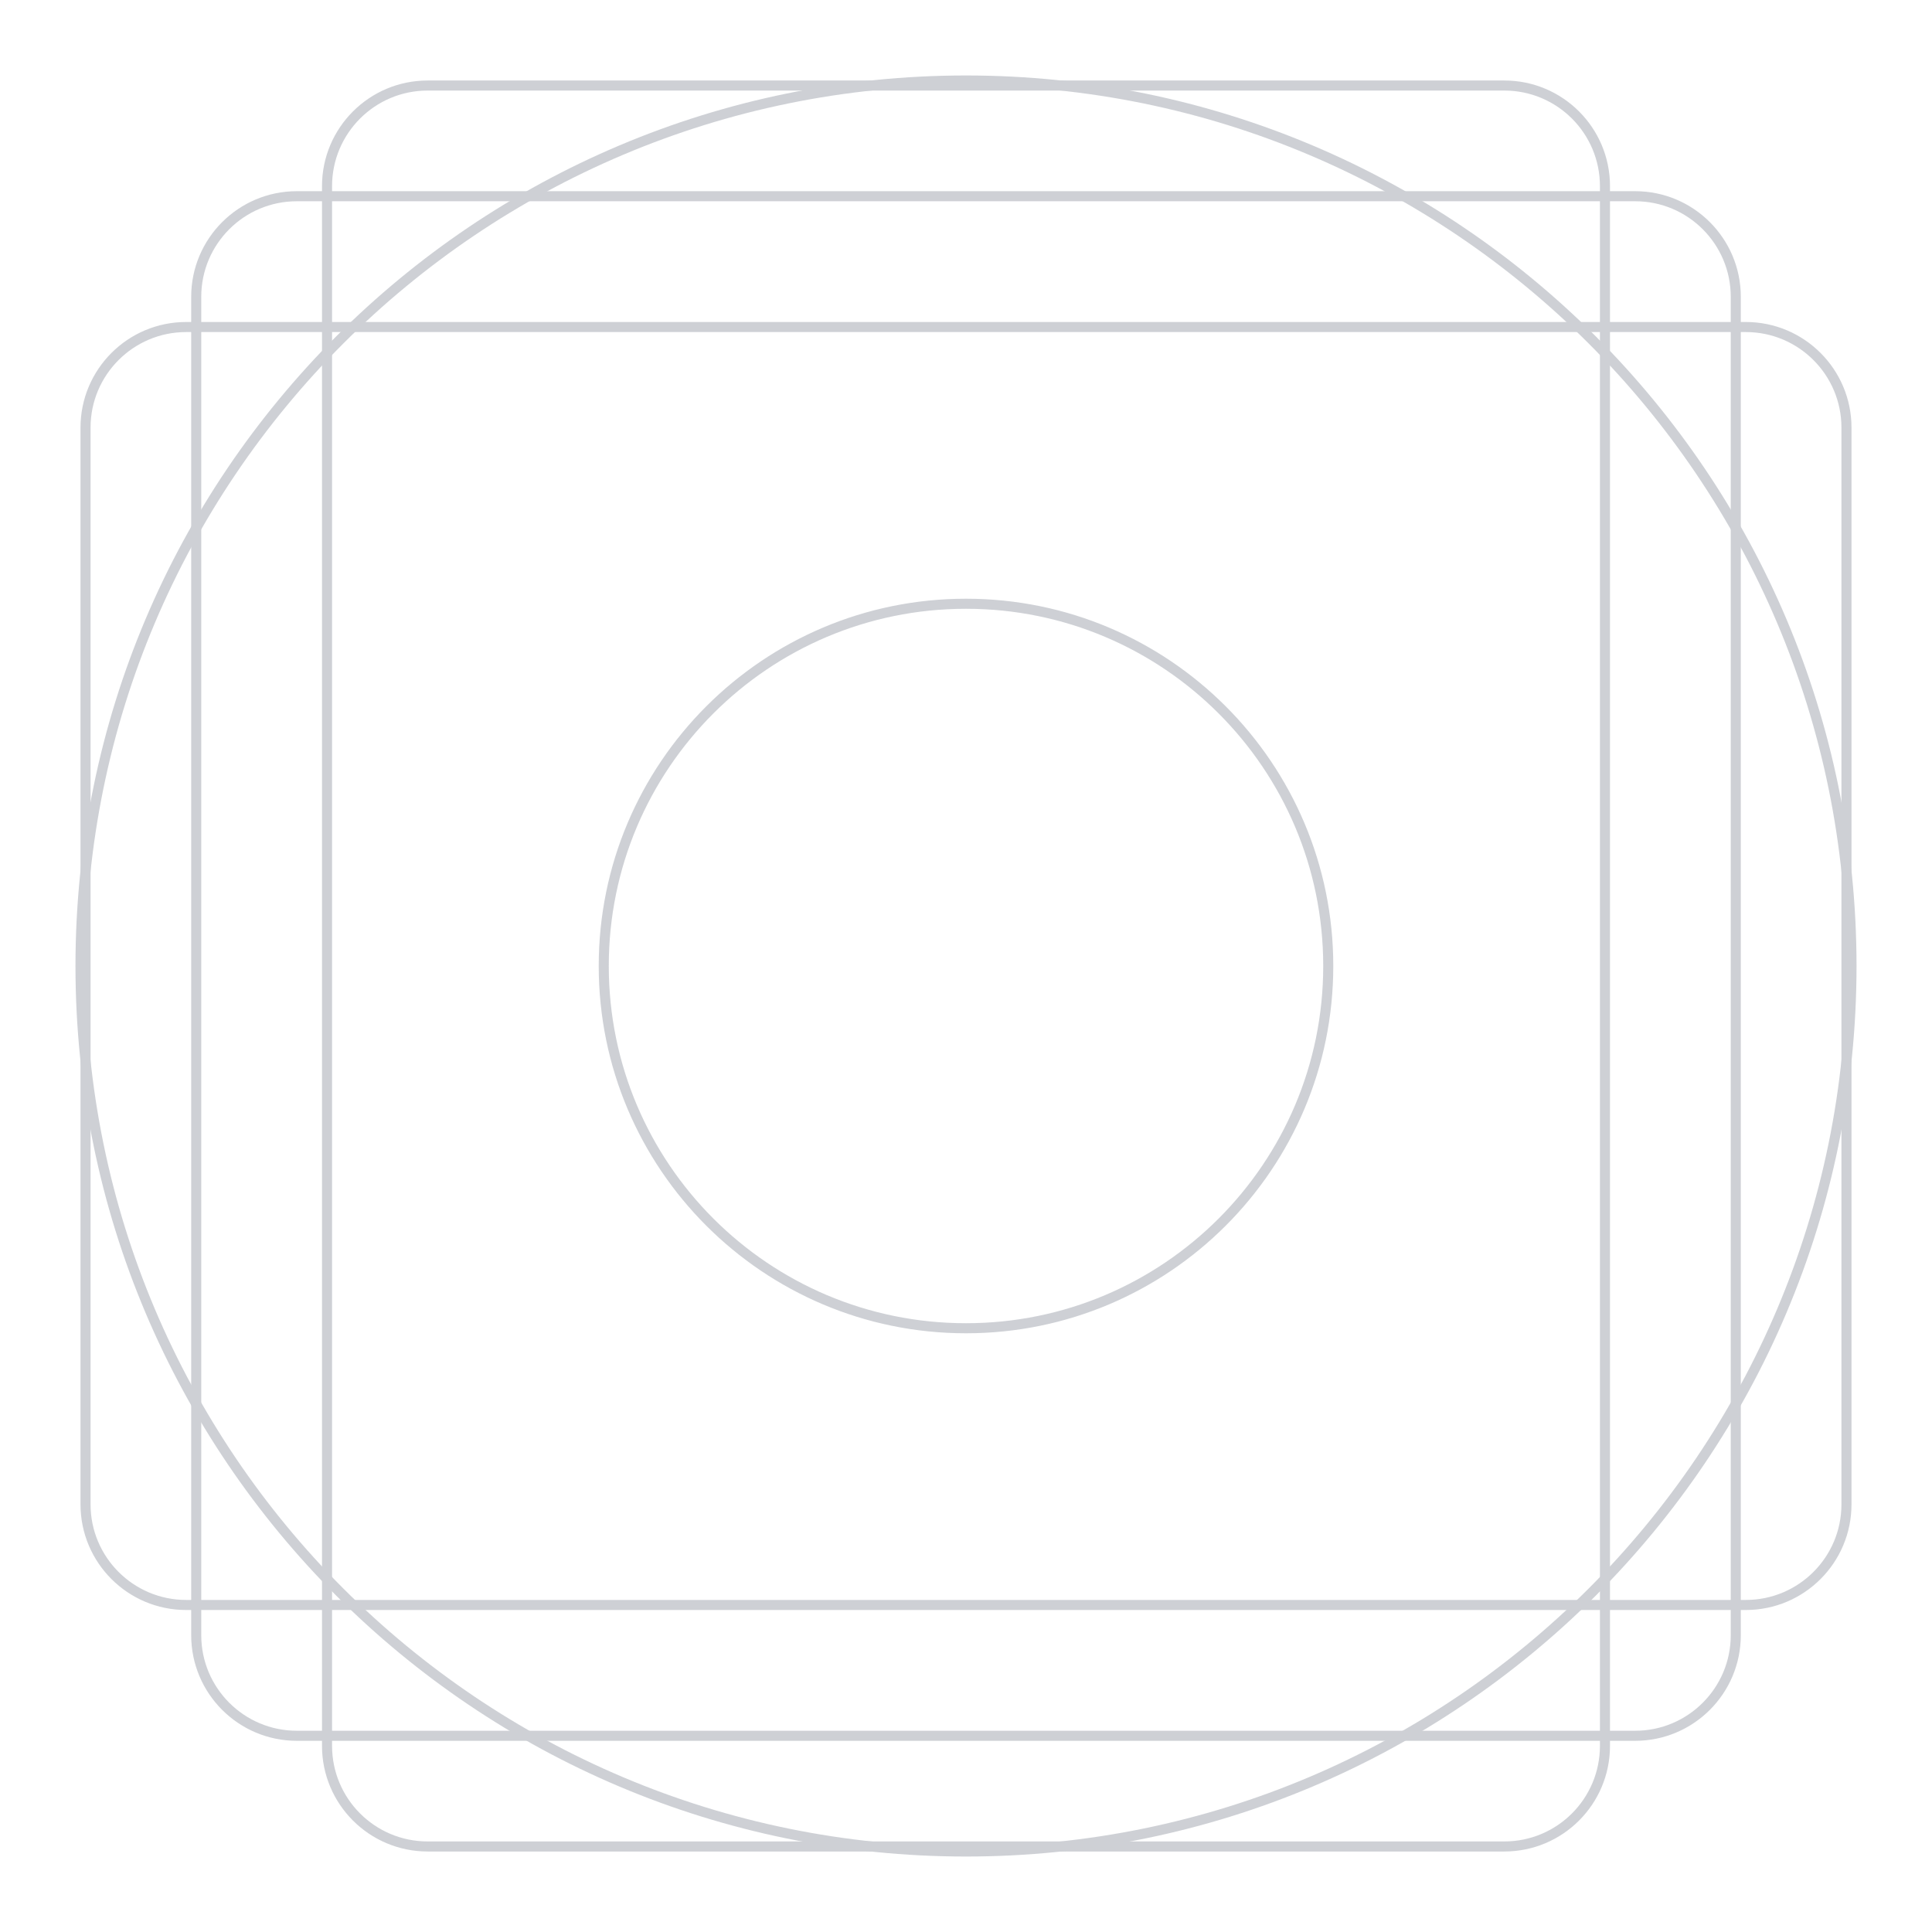
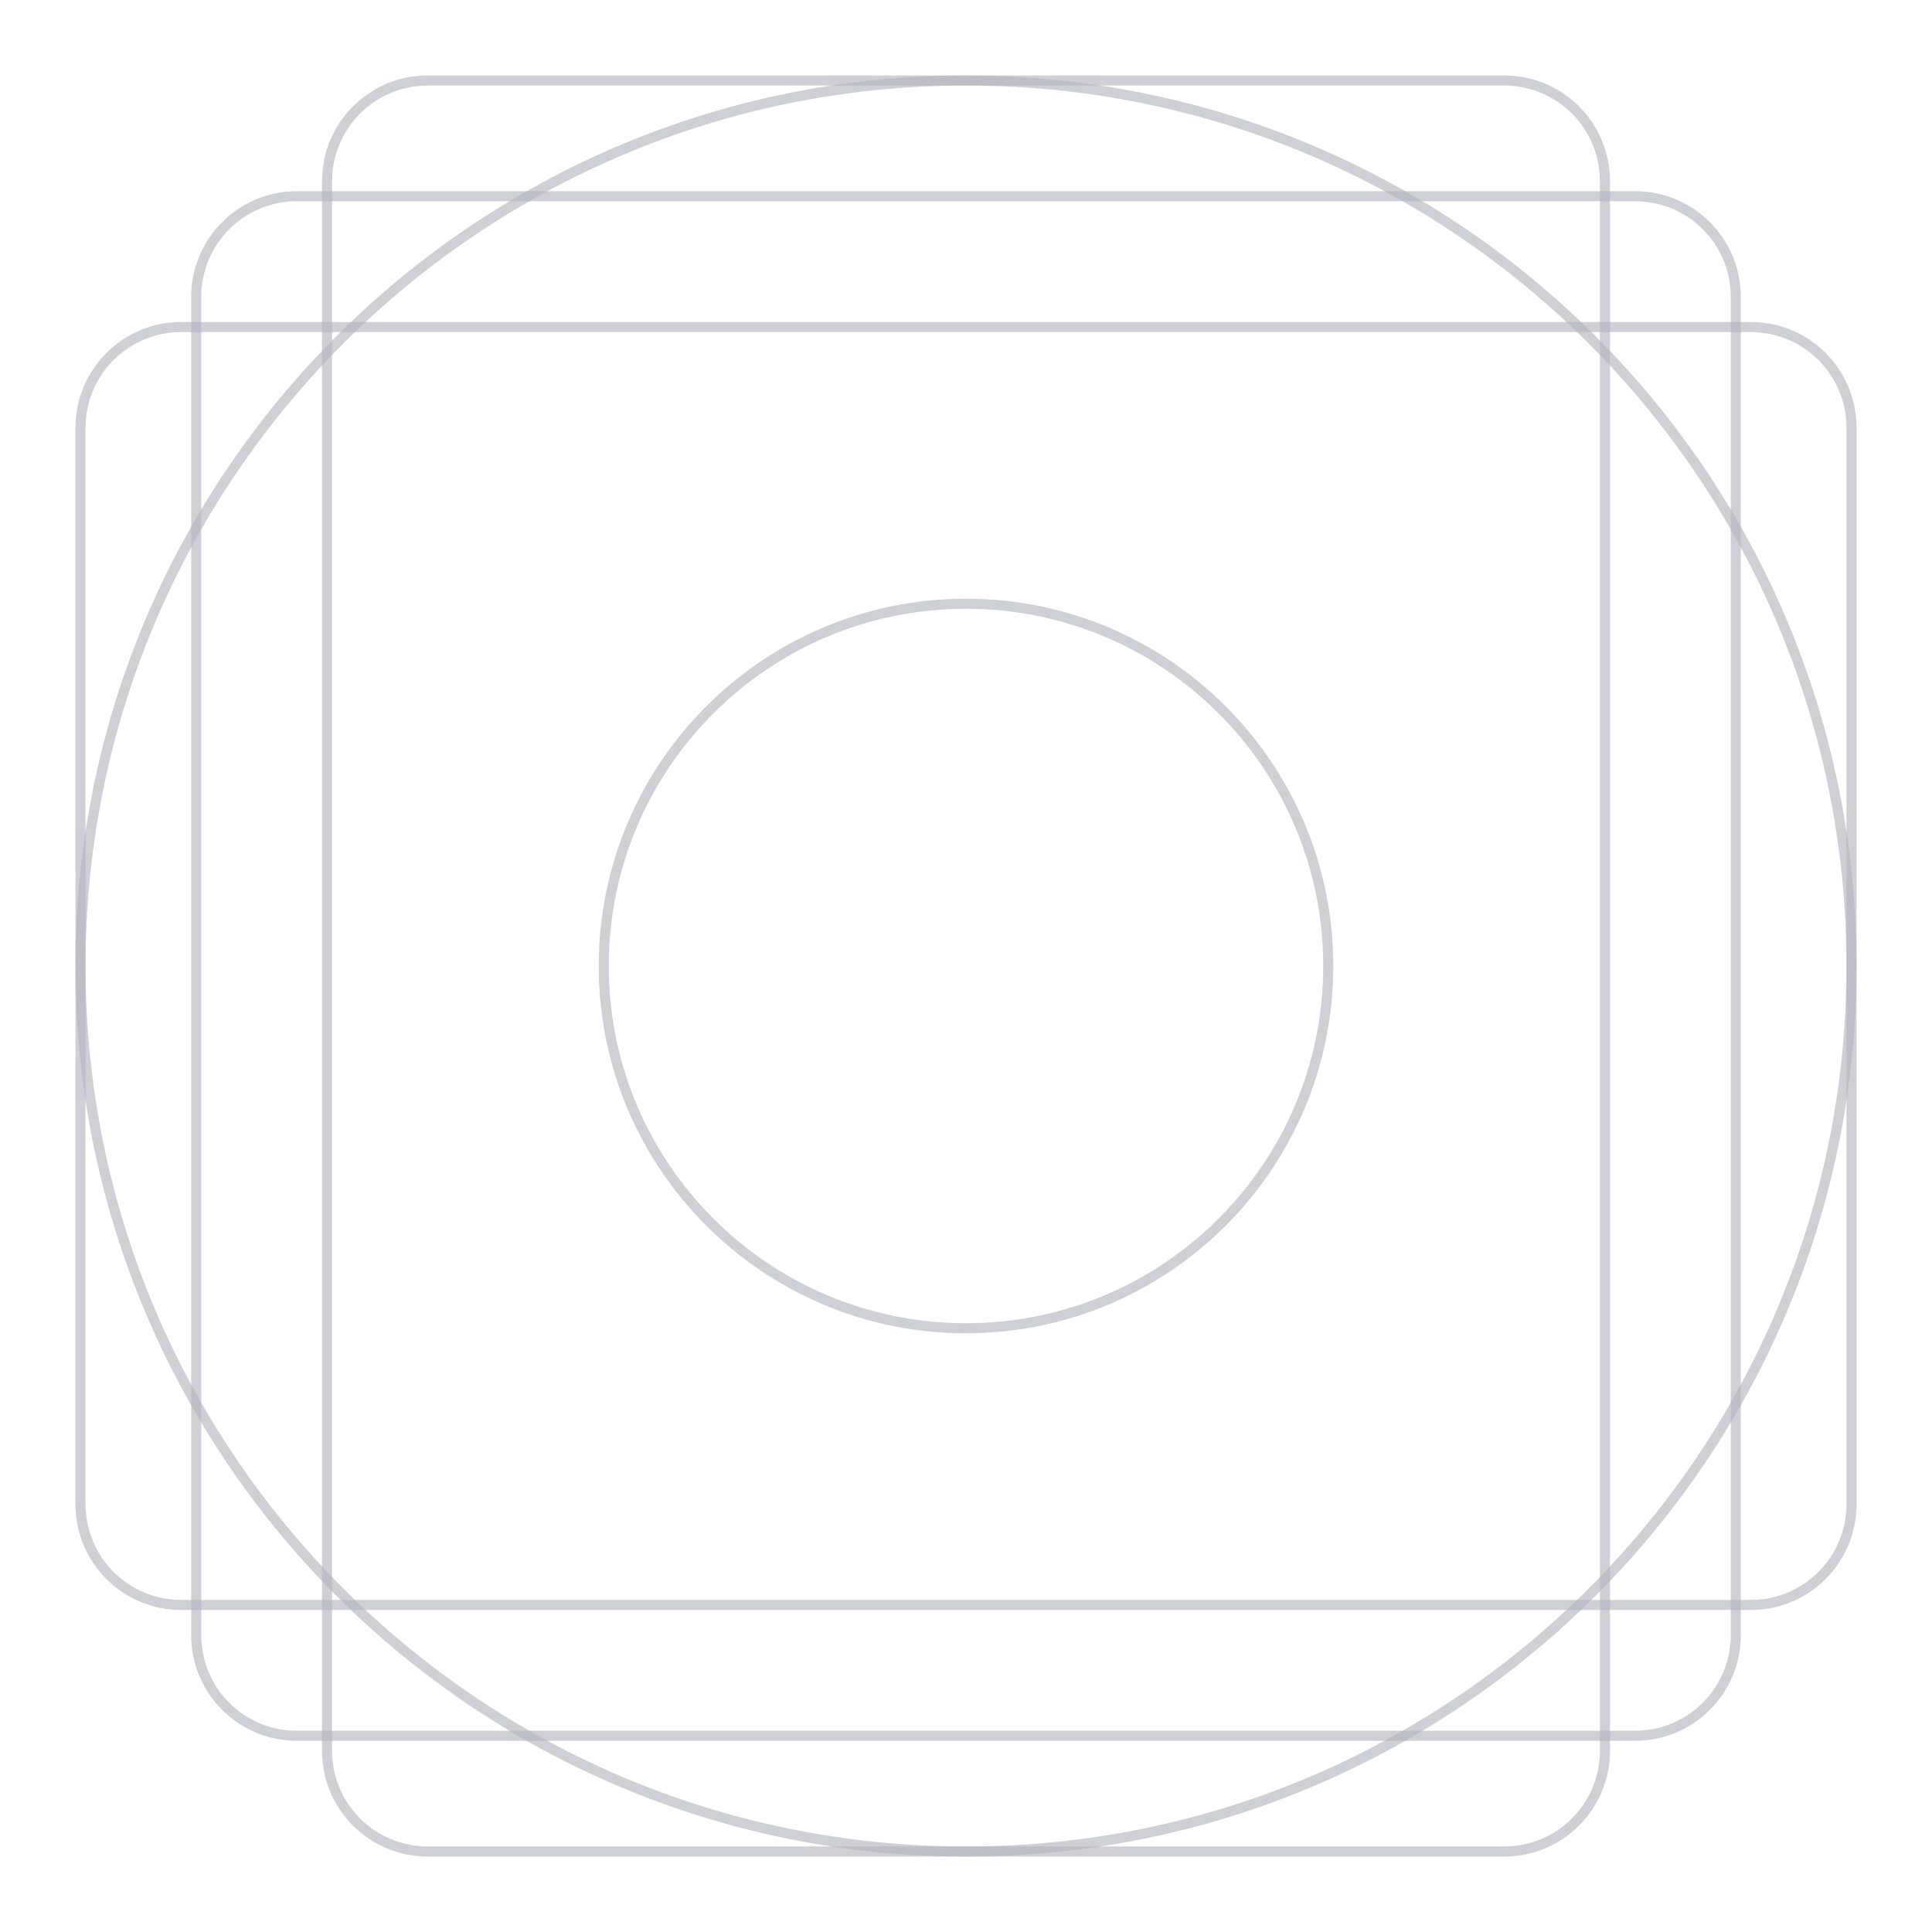
- <svg xmlns="http://www.w3.org/2000/svg" width="192" height="192" viewBox="0 0 192 192">
-   <g fill="none" fill-rule="evenodd" stroke="#B1B5BD" opacity=".63" transform="translate(8 8)">
-     <rect width="153" height="153" x="11.5" y="11.5" rx="10" />
-     <circle cx="88" cy="88" r="88" />
-     <circle cx="88" cy="88" r="36" />
-     <rect width="127" height="175" x="24.5" y=".5" rx="10" />
-     <rect width="127" height="175" x="24.5" y=".5" rx="10" transform="rotate(90 88 88)" />
+ <svg xmlns="http://www.w3.org/2000/svg" width="192" height="192" version="1.1" viewBox="0 0 192 192">
+   <g fill="none" stroke="#b1b5bd">
+     <rect x="19.5" y="19.5" width="153" height="153" rx="10" opacity=".63" />
+     <circle cx="96" cy="96" r="88" opacity=".63" />
+     <circle cx="96" cy="96" r="36" opacity=".63" />
+     <rect x="32.501" y="8.001" width="126.997" height="175.997" rx="10" opacity=".63" stroke-width="1.003" />
+     <rect transform="rotate(90)" x="32.501" y="-183.999" width="126.997" height="175.997" rx="10" opacity=".63" stroke-width="1.003" />
  </g>
</svg>
